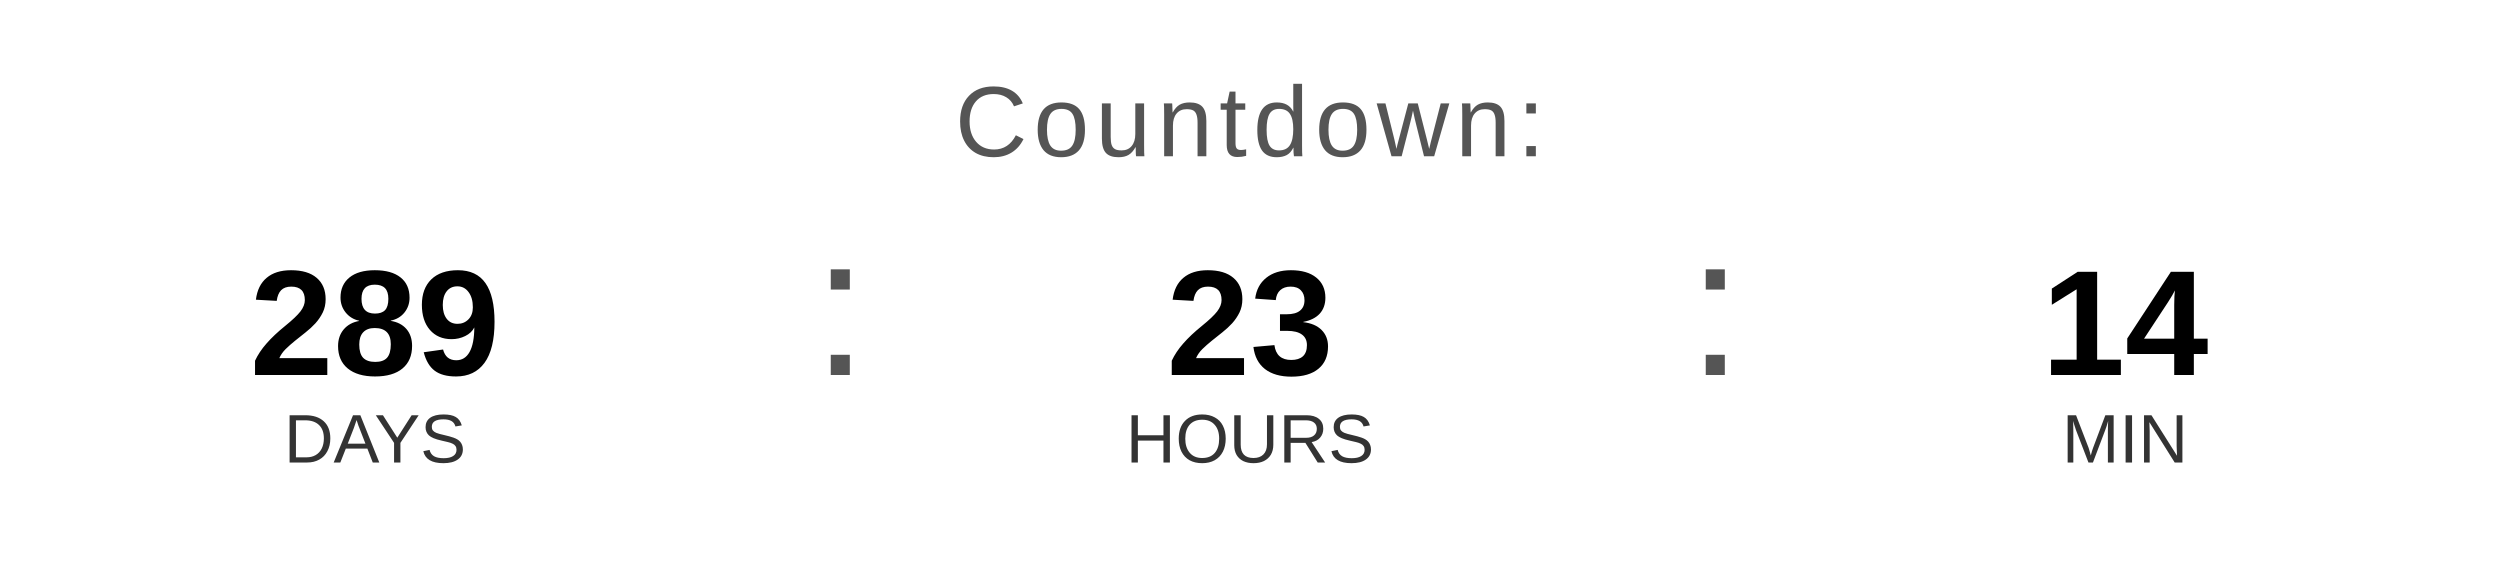
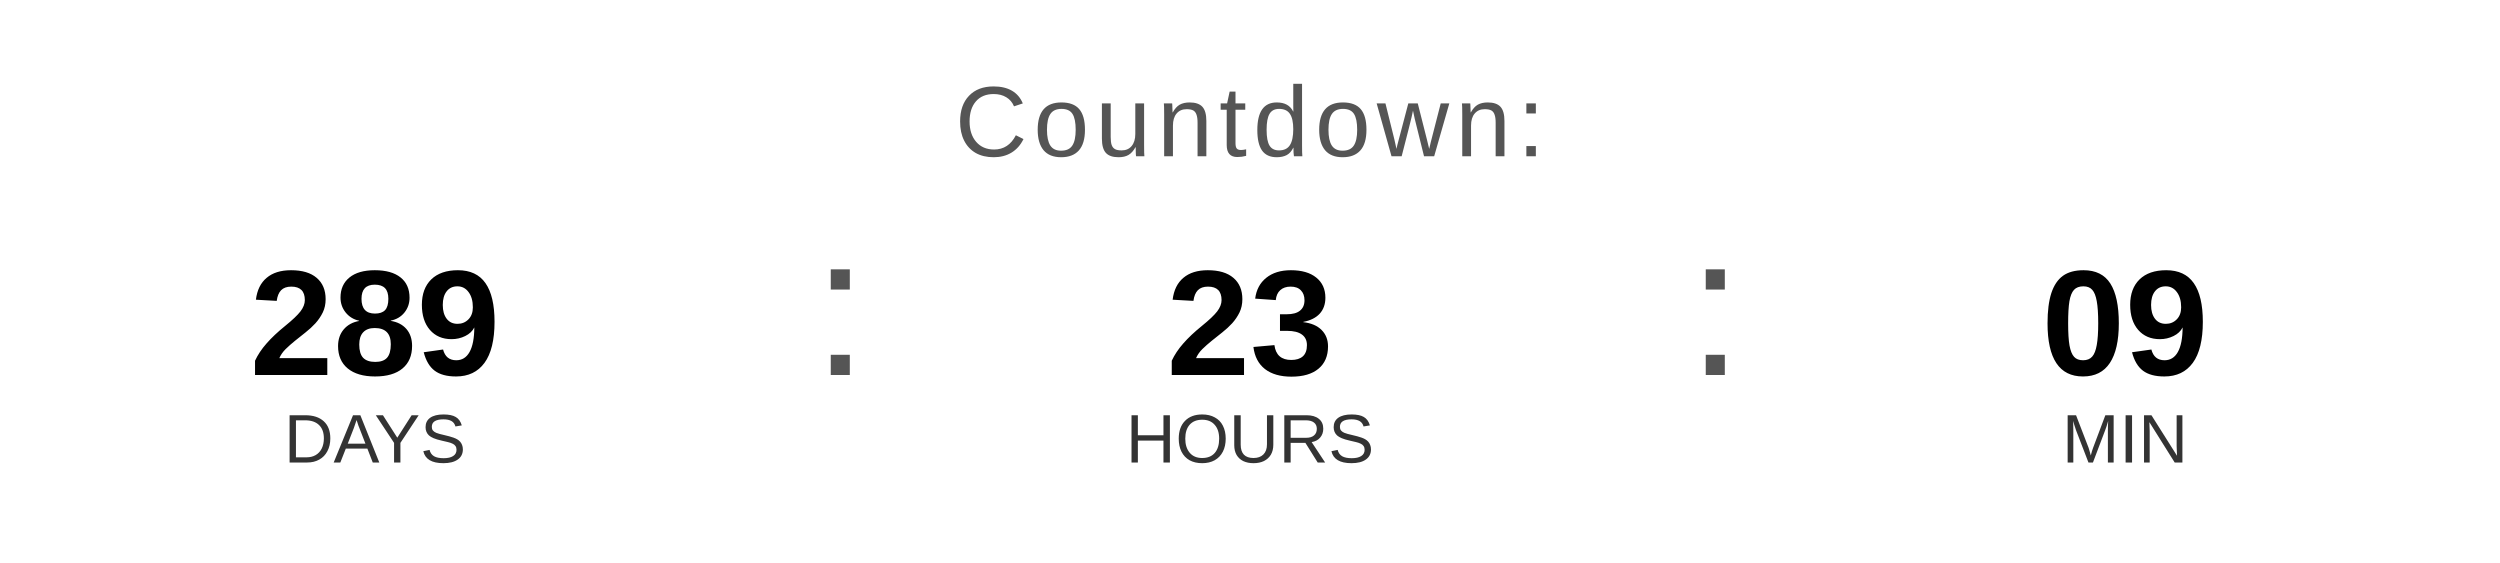
<svg xmlns="http://www.w3.org/2000/svg" width="400" height="90" viewBox="0 0 400 90">
  <text x="200" y="25" font-family="Arial, Helvetica, sans-serif" font-size="16" fill="#555555" text-anchor="middle" letter-spacing="1">
    Countdown:
  </text>
  <text x="60" y="60" font-family="Arial, Helvetica, sans-serif" font-size="24" font-weight="bold" fill="#000000" text-anchor="middle">289</text>
  <text x="60" y="74" font-family="Arial, Helvetica, sans-serif" font-size="11" fill="#333333" text-anchor="middle">DAYS</text>
  <text x="130" y="60" font-family="Arial, sans-serif" font-size="32" fill="#555555">:</text>
  <text x="200" y="60" font-family="Arial, Helvetica, sans-serif" font-size="24" font-weight="bold" fill="#000000" text-anchor="middle">23</text>
  <text x="200" y="74" font-family="Arial, Helvetica, sans-serif" font-size="11" fill="#333333" text-anchor="middle">HOURS</text>
  <text x="270" y="60" font-family="Arial, sans-serif" font-size="32" fill="#555555">:</text>
-   <text x="340" y="60" font-family="Arial, Helvetica, sans-serif" font-size="24" font-weight="bold" fill="#000000" text-anchor="middle">14</text>
+   <text x="340" y="60" font-family="Arial, Helvetica, sans-serif" font-size="24" font-weight="bold" fill="#000000" text-anchor="middle">09</text>
  <text x="340" y="74" font-family="Arial, Helvetica, sans-serif" font-size="11" fill="#333333" text-anchor="middle">MIN</text>
</svg>
